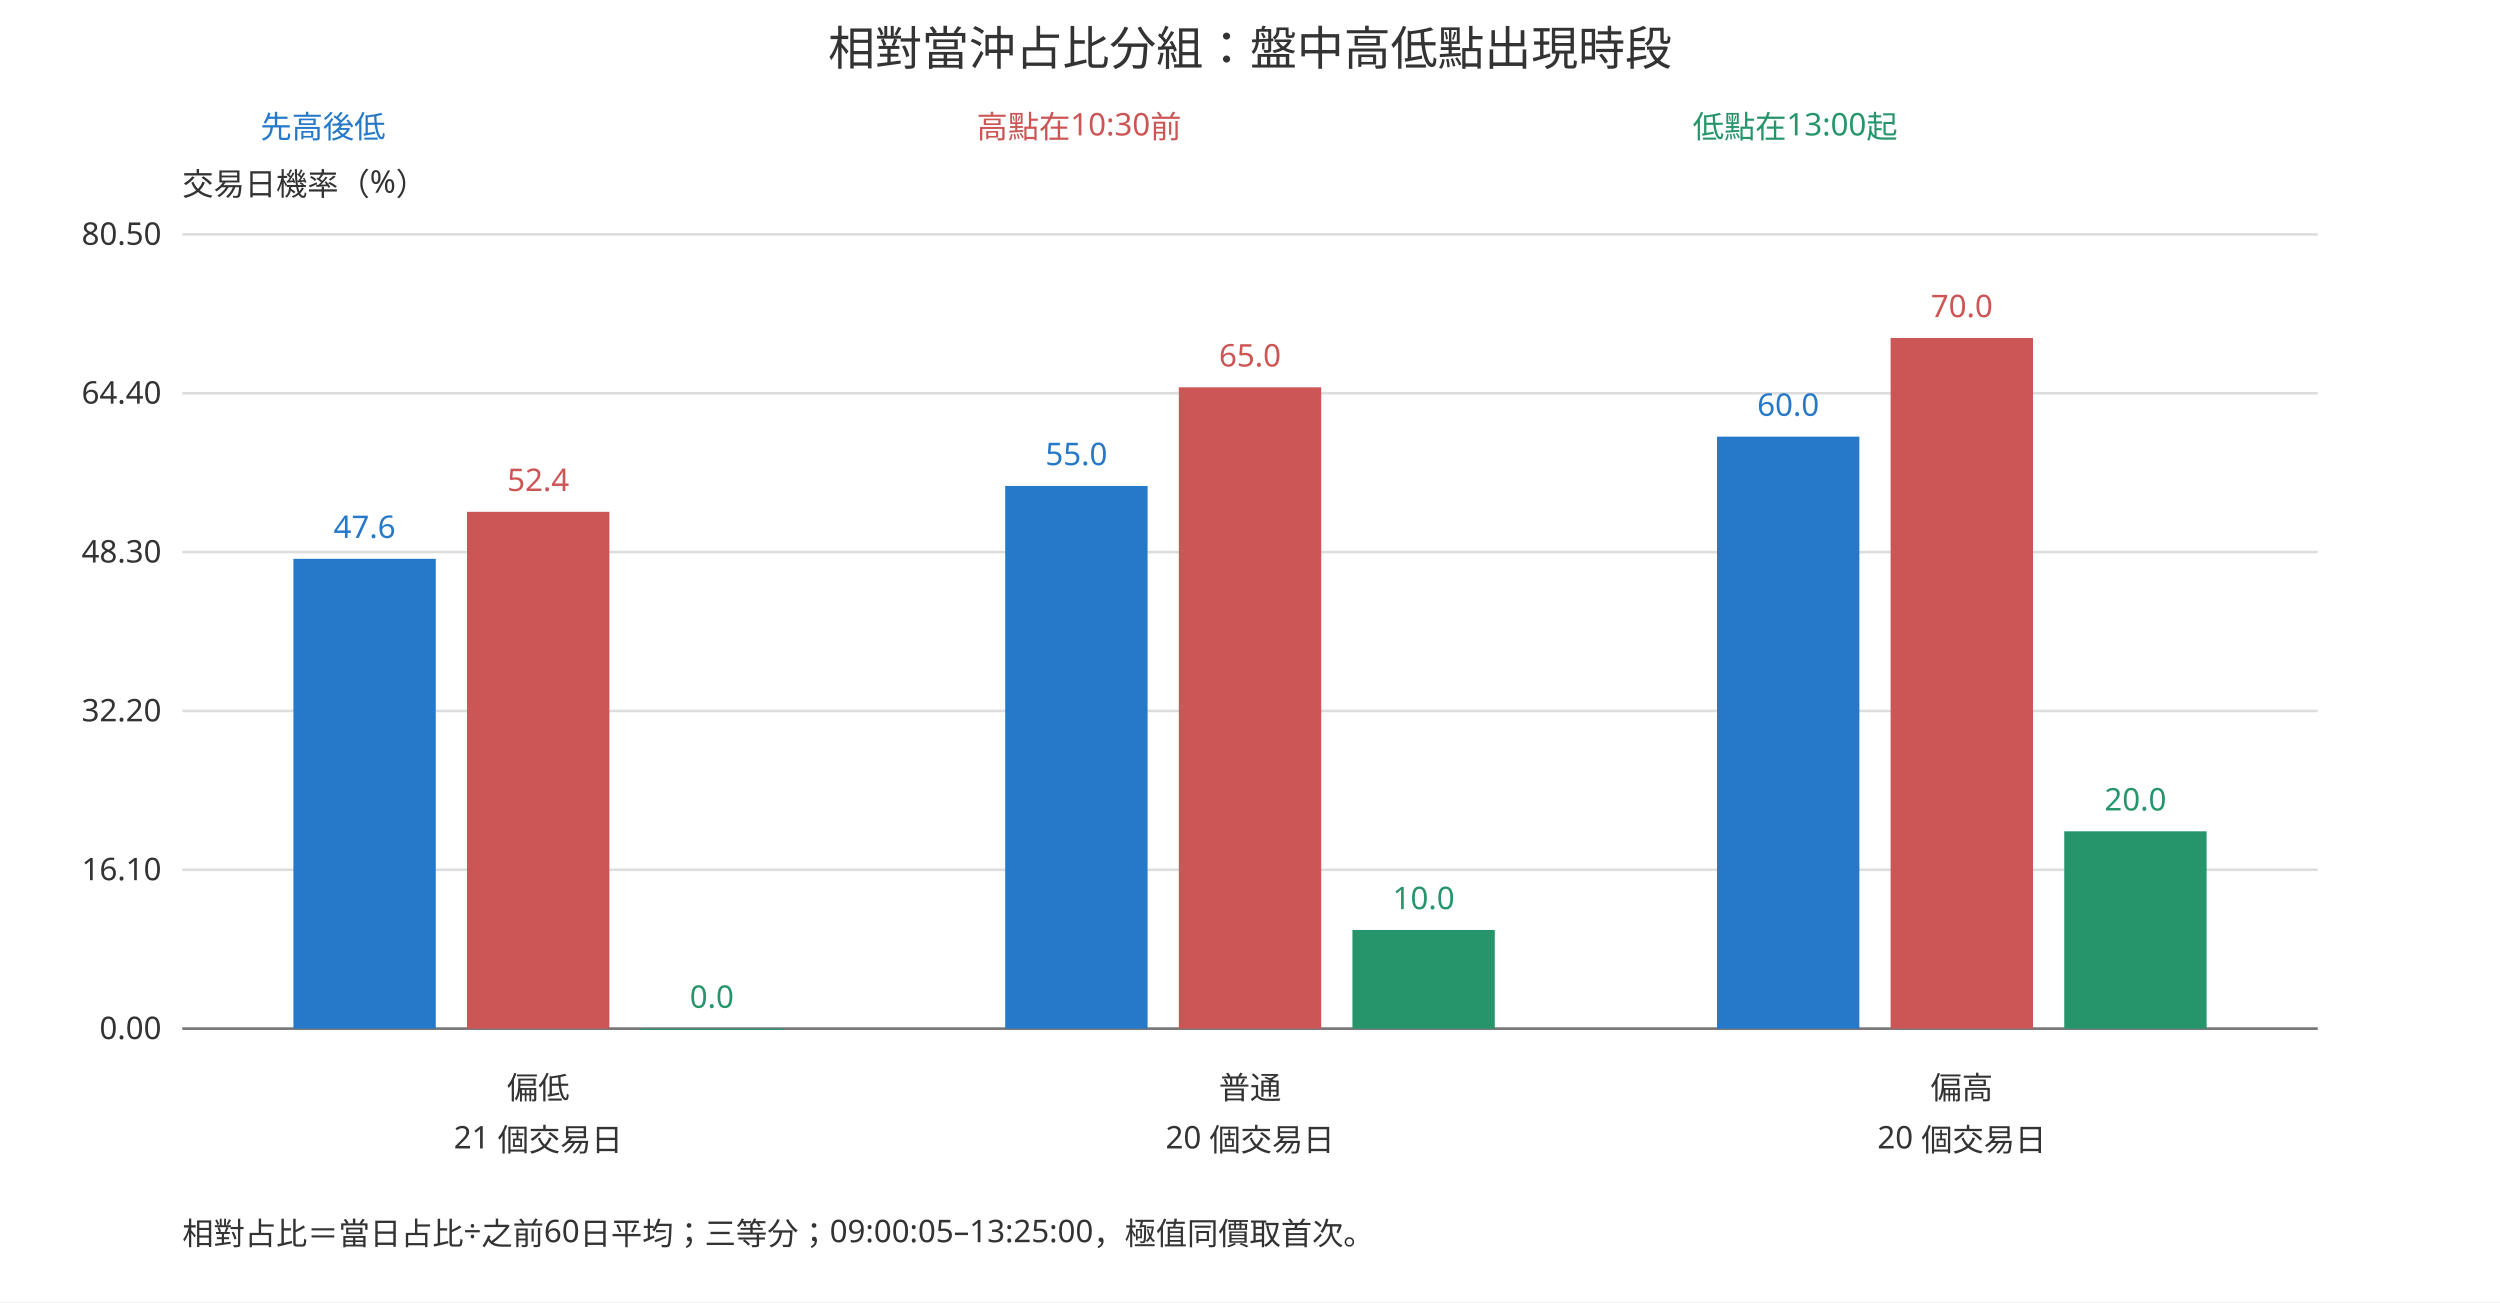
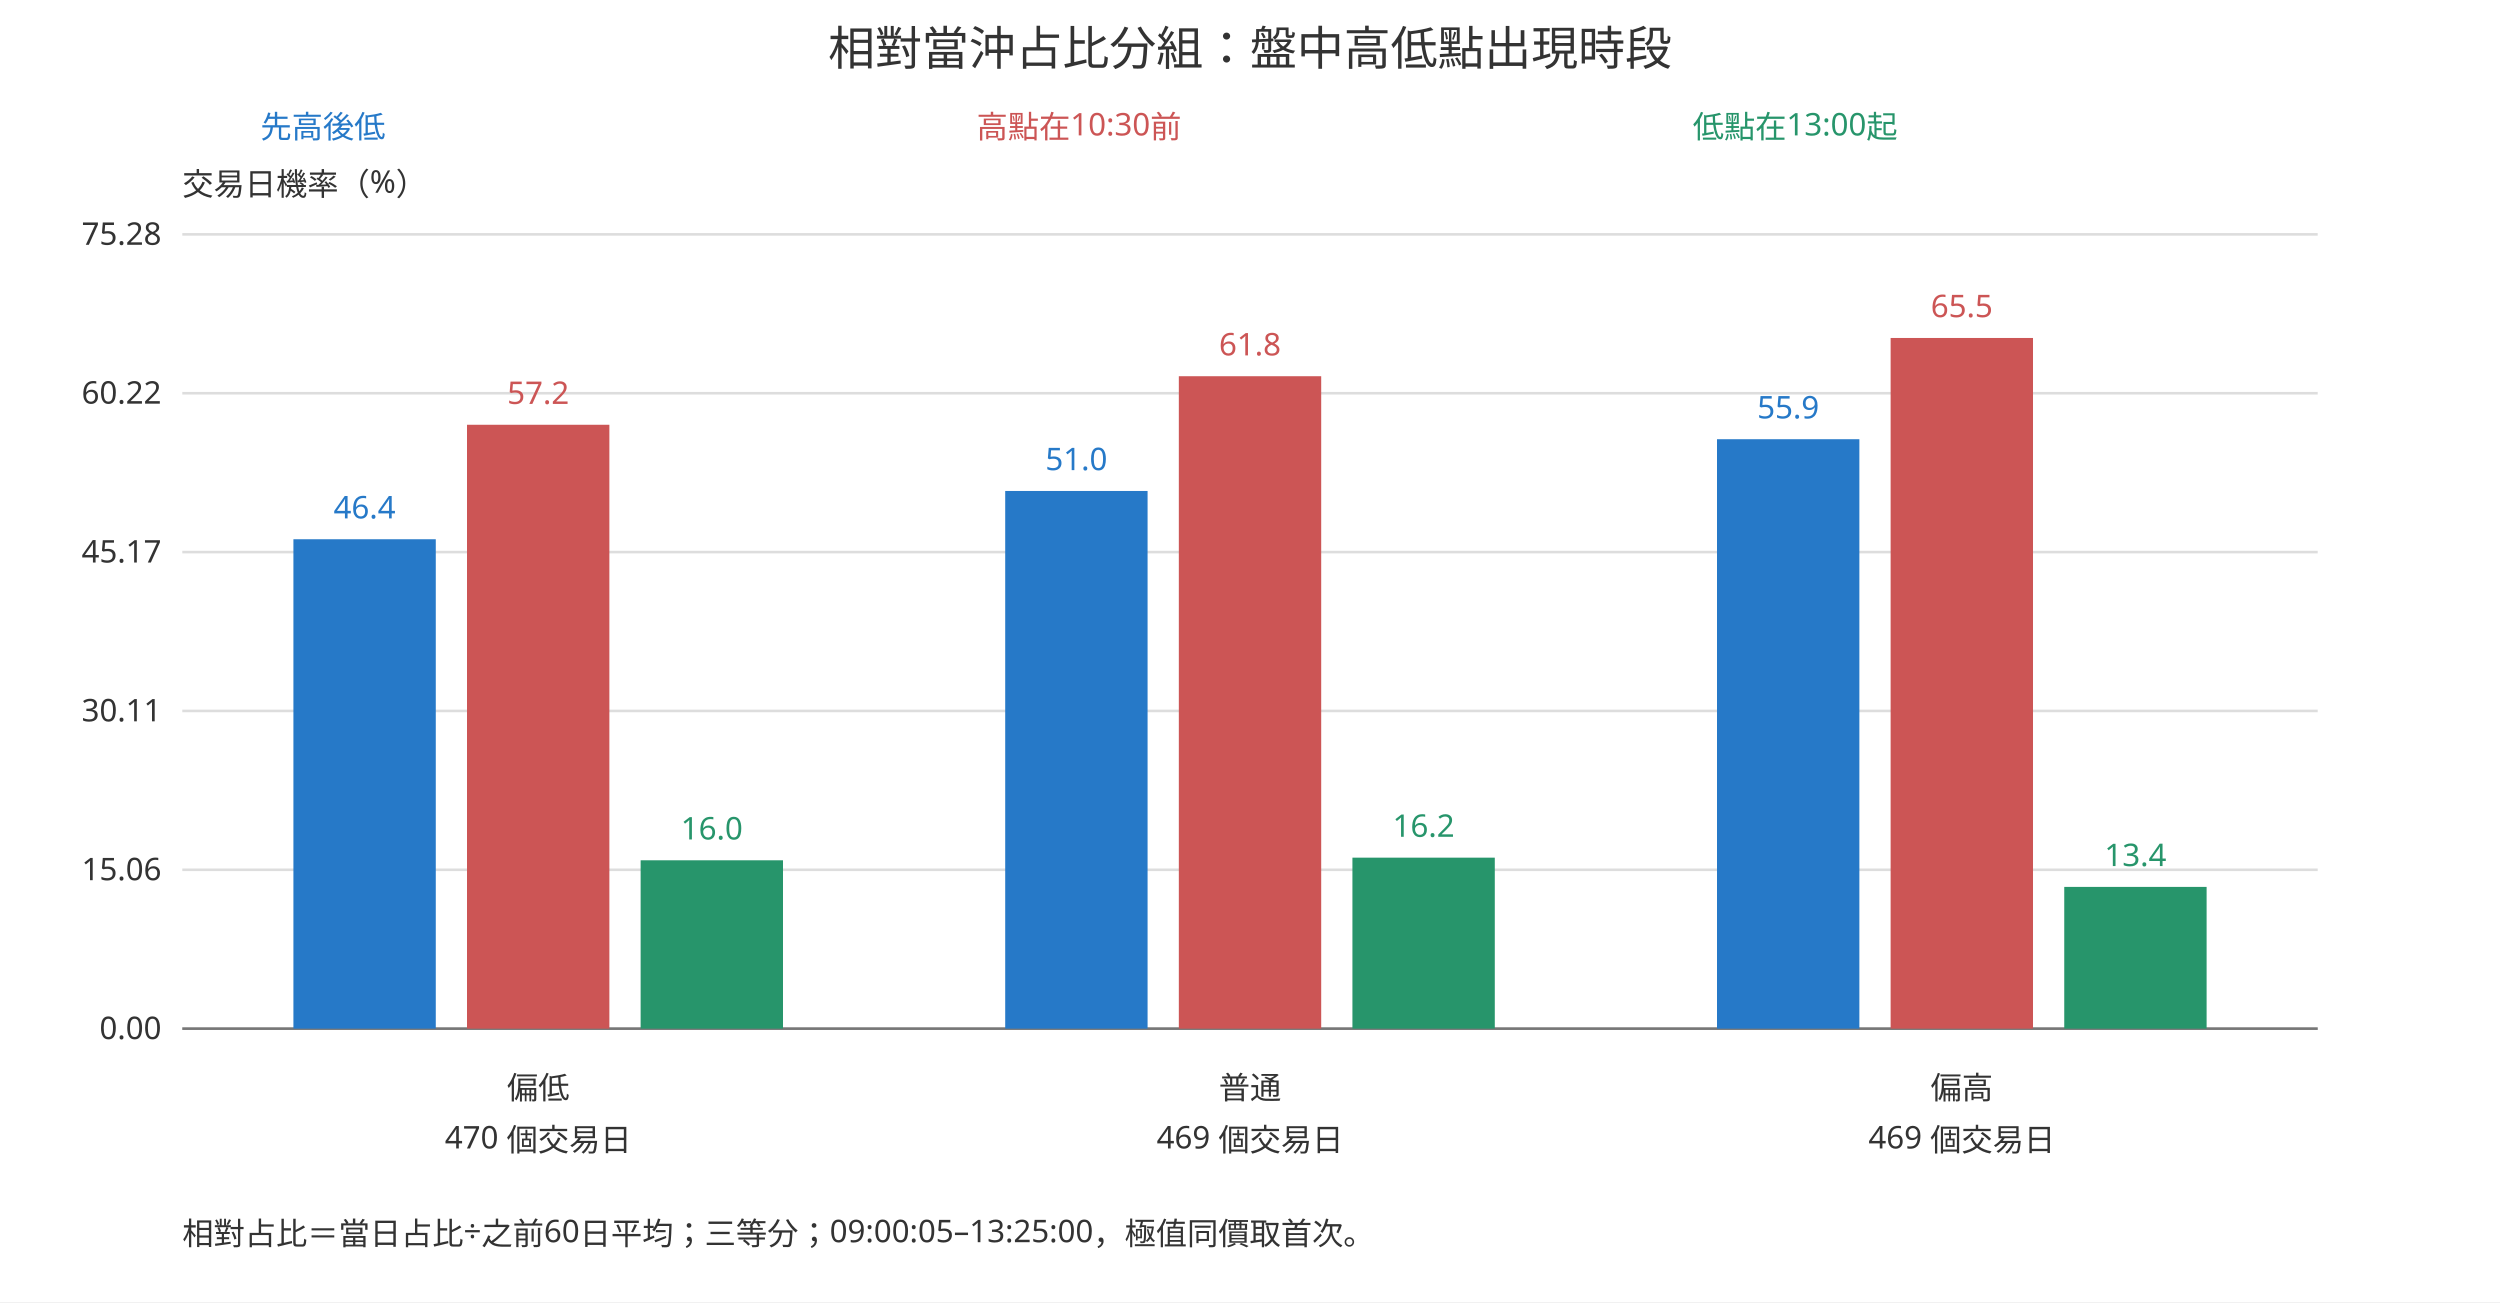
<svg xmlns="http://www.w3.org/2000/svg" viewBox="0 0 960 500" font-family="system-ui,sans-serif" font-size="12" fill="#333">
  <rect width="960" height="500" fill="white" />
  <text x="480" y="25" text-anchor="middle" font-size="18">相對當沖占比分組：盤中高低點出現時段</text>
  <text x="70.00" y="75.00" text-anchor="start" fill="#333">交易日機率（%）</text>
  <line x1="70" y1="395.00" x2="890" y2="395.00" stroke="#ddd" />
  <text x="62.00" y="399.00" text-anchor="end" fill="#333">0.00</text>
  <line x1="70" y1="334.00" x2="890" y2="334.00" stroke="#ddd" />
-   <text x="62.00" y="338.00" text-anchor="end" fill="#333">16.10</text>
+   <text x="62.00" y="338.00" text-anchor="end" fill="#333">15.06</text>
  <line x1="70" y1="273.00" x2="890" y2="273.00" stroke="#ddd" />
-   <text x="62.00" y="277.00" text-anchor="end" fill="#333">32.20</text>
+   <text x="62.00" y="277.00" text-anchor="end" fill="#333">30.11</text>
  <line x1="70" y1="212.00" x2="890" y2="212.00" stroke="#ddd" />
-   <text x="62.00" y="216.00" text-anchor="end" fill="#333">48.30</text>
+   <text x="62.00" y="216.00" text-anchor="end" fill="#333">45.17</text>
  <line x1="70" y1="151.00" x2="890" y2="151.00" stroke="#ddd" />
-   <text x="62.00" y="155.00" text-anchor="end" fill="#333">64.40</text>
+   <text x="62.00" y="155.00" text-anchor="end" fill="#333">60.22</text>
  <line x1="70" y1="90.00" x2="890" y2="90.00" stroke="#ddd" />
-   <text x="62.00" y="94.00" text-anchor="end" fill="#333">80.50</text>
+   <text x="62.00" y="94.00" text-anchor="end" fill="#333">75.28</text>
  <line x1="70" y1="395.00" x2="890" y2="395.00" stroke="#777" />
  <text x="100.00" y="53.00" text-anchor="start" fill="#2679c8">先高後低</text>
-   <rect x="112.67" y="214.58" width="54.67" height="180.42" fill="#2679c8" />
-   <text x="140.00" y="206.58" text-anchor="middle" fill="#2679c8">47.6</text>
-   <rect x="386.00" y="186.61" width="54.67" height="208.39" fill="#2679c8" />
-   <text x="413.33" y="178.61" text-anchor="middle" fill="#2679c8">55.0</text>
-   <rect x="659.33" y="167.67" width="54.67" height="227.33" fill="#2679c8" />
-   <text x="686.67" y="159.67" text-anchor="middle" fill="#2679c8">60.0</text>
+   <rect x="112.67" y="207.07" width="54.67" height="187.93" fill="#2679c8" />
+   <text x="140.00" y="199.07" text-anchor="middle" fill="#2679c8">46.4</text>
+   <rect x="386.00" y="188.53" width="54.67" height="206.47" fill="#2679c8" />
+   <text x="413.33" y="180.53" text-anchor="middle" fill="#2679c8">51.0</text>
+   <rect x="659.33" y="168.66" width="54.67" height="226.34" fill="#2679c8" />
+   <text x="686.67" y="160.66" text-anchor="middle" fill="#2679c8">55.9</text>
  <text x="375.00" y="53.00" text-anchor="start" fill="#c55">高點在10:30前</text>
-   <rect x="179.33" y="196.54" width="54.67" height="198.46" fill="#c55" />
-   <text x="206.67" y="188.54" text-anchor="middle" fill="#c55">52.4</text>
-   <rect x="452.67" y="148.73" width="54.67" height="246.27" fill="#c55" />
-   <text x="480.00" y="140.73" text-anchor="middle" fill="#c55">65.0</text>
+   <rect x="179.33" y="163.11" width="54.67" height="231.89" fill="#c55" />
+   <text x="206.67" y="155.11" text-anchor="middle" fill="#c55">57.2</text>
+   <rect x="452.67" y="144.47" width="54.67" height="250.53" fill="#c55" />
+   <text x="480.00" y="136.47" text-anchor="middle" fill="#c55">61.8</text>
  <rect x="726.00" y="129.78" width="54.67" height="265.22" fill="#c55" />
-   <text x="753.33" y="121.78" text-anchor="middle" fill="#c55">70.0</text>
+   <text x="753.33" y="121.78" text-anchor="middle" fill="#c55">65.5</text>
  <text x="650.00" y="53.00" text-anchor="start" fill="#27956b">低點在13:00起</text>
-   <rect x="246.00" y="395.00" width="54.67" height="0.50" fill="#27956b" />
-   <text x="273.33" y="387.00" text-anchor="middle" fill="#27956b">0.0</text>
-   <rect x="519.33" y="357.11" width="54.67" height="37.89" fill="#27956b" />
-   <text x="546.67" y="349.11" text-anchor="middle" fill="#27956b">10.0</text>
-   <rect x="792.67" y="319.22" width="54.67" height="75.78" fill="#27956b" />
-   <text x="820.00" y="311.22" text-anchor="middle" fill="#27956b">20.0</text>
+   <rect x="246.00" y="330.35" width="54.67" height="64.65" fill="#27956b" />
+   <text x="273.33" y="322.35" text-anchor="middle" fill="#27956b">16.0</text>
+   <rect x="519.33" y="329.34" width="54.67" height="65.66" fill="#27956b" />
+   <text x="546.67" y="321.34" text-anchor="middle" fill="#27956b">16.2</text>
+   <rect x="792.67" y="340.57" width="54.67" height="54.43" fill="#27956b" />
+   <text x="820.00" y="332.57" text-anchor="middle" fill="#27956b">13.4</text>
  <text x="206.67" y="422.00" text-anchor="middle" fill="#333">偏低</text>
-   <text x="206.67" y="441.00" text-anchor="middle" fill="#333">21 個交易日</text>
+   <text x="206.67" y="441.00" text-anchor="middle" fill="#333">470 個交易日</text>
  <text x="480.00" y="422.00" text-anchor="middle" fill="#333">普通</text>
-   <text x="480.00" y="441.00" text-anchor="middle" fill="#333">20 個交易日</text>
+   <text x="480.00" y="441.00" text-anchor="middle" fill="#333">469 個交易日</text>
  <text x="753.33" y="422.00" text-anchor="middle" fill="#333">偏高</text>
-   <text x="753.33" y="441.00" text-anchor="middle" fill="#333">20 個交易日</text>
+   <text x="753.33" y="441.00" text-anchor="middle" fill="#333">469 個交易日</text>
  <text x="70.00" y="478.00" text-anchor="start" fill="#333">相對占比＝當日占比÷之前60日平均；三等分；09:00:05–13:25:00，極值同價取首次。</text>
</svg>
